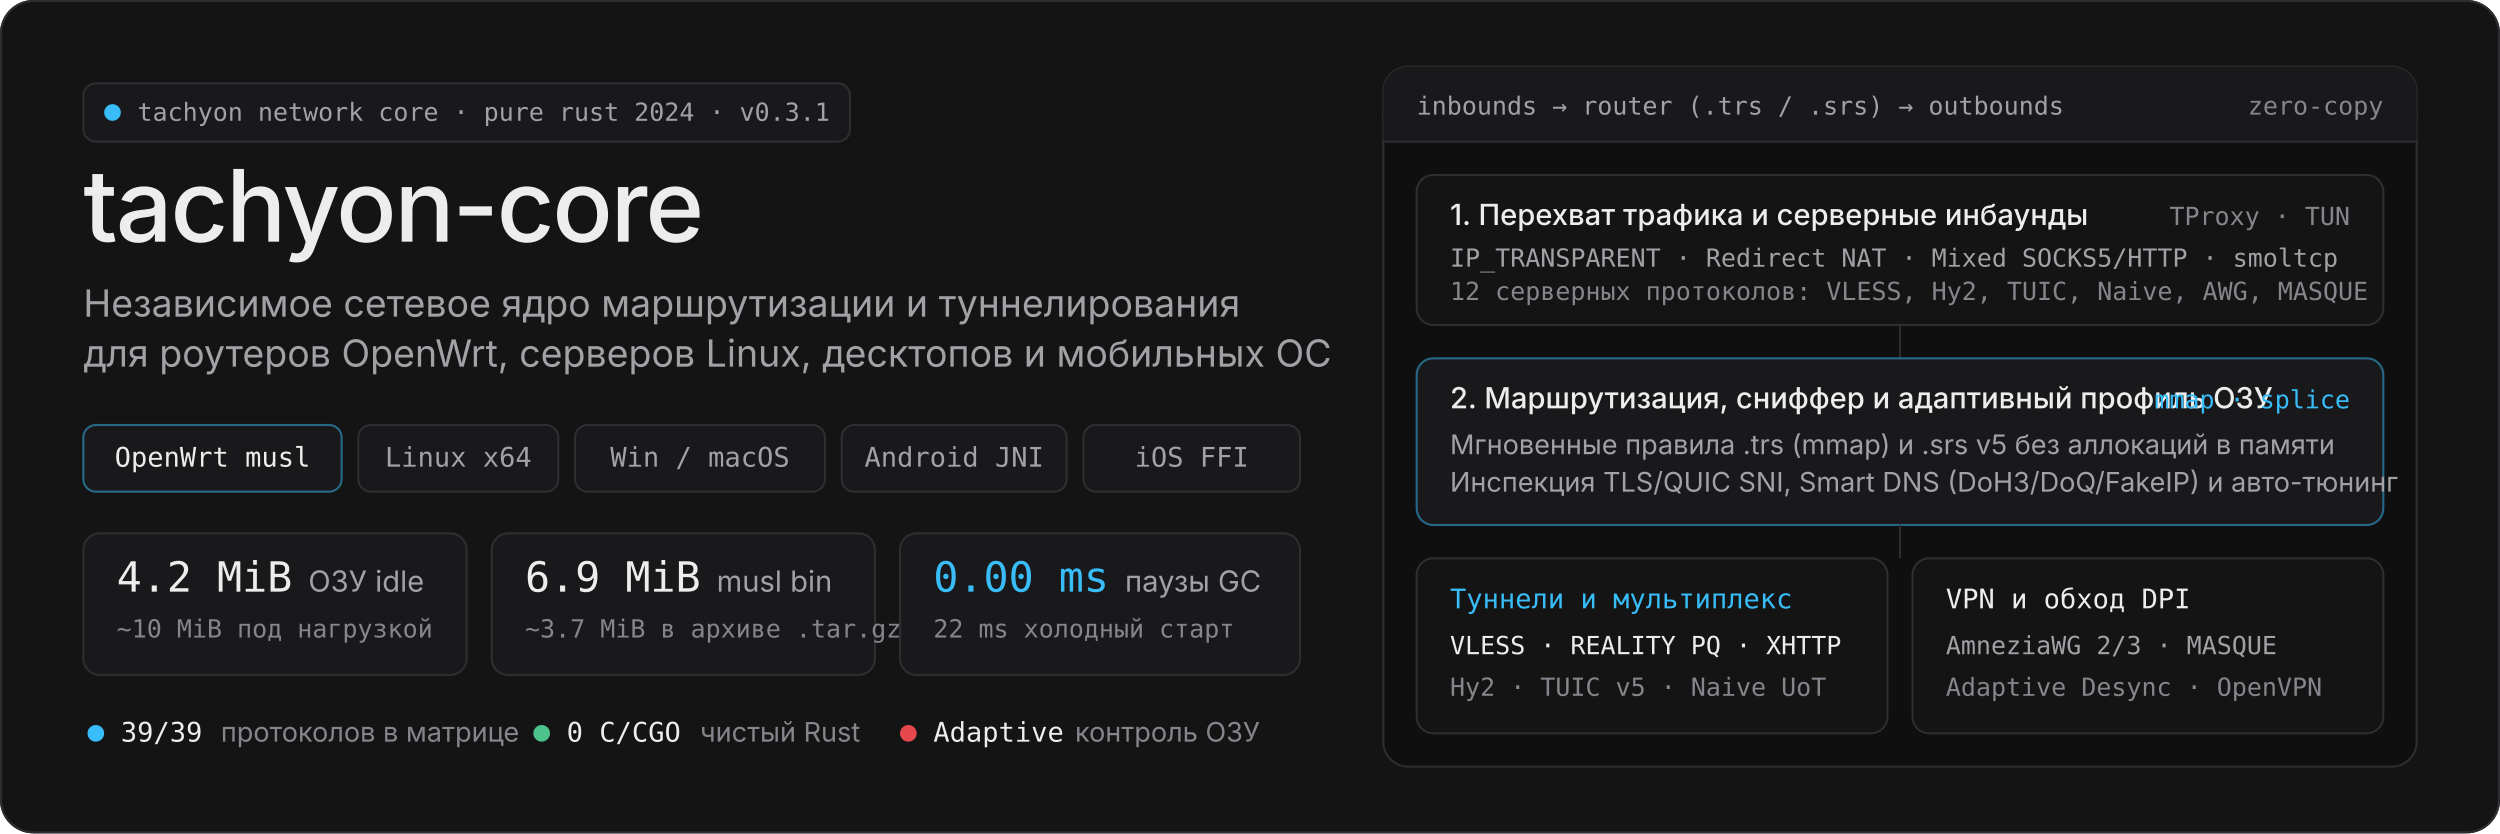
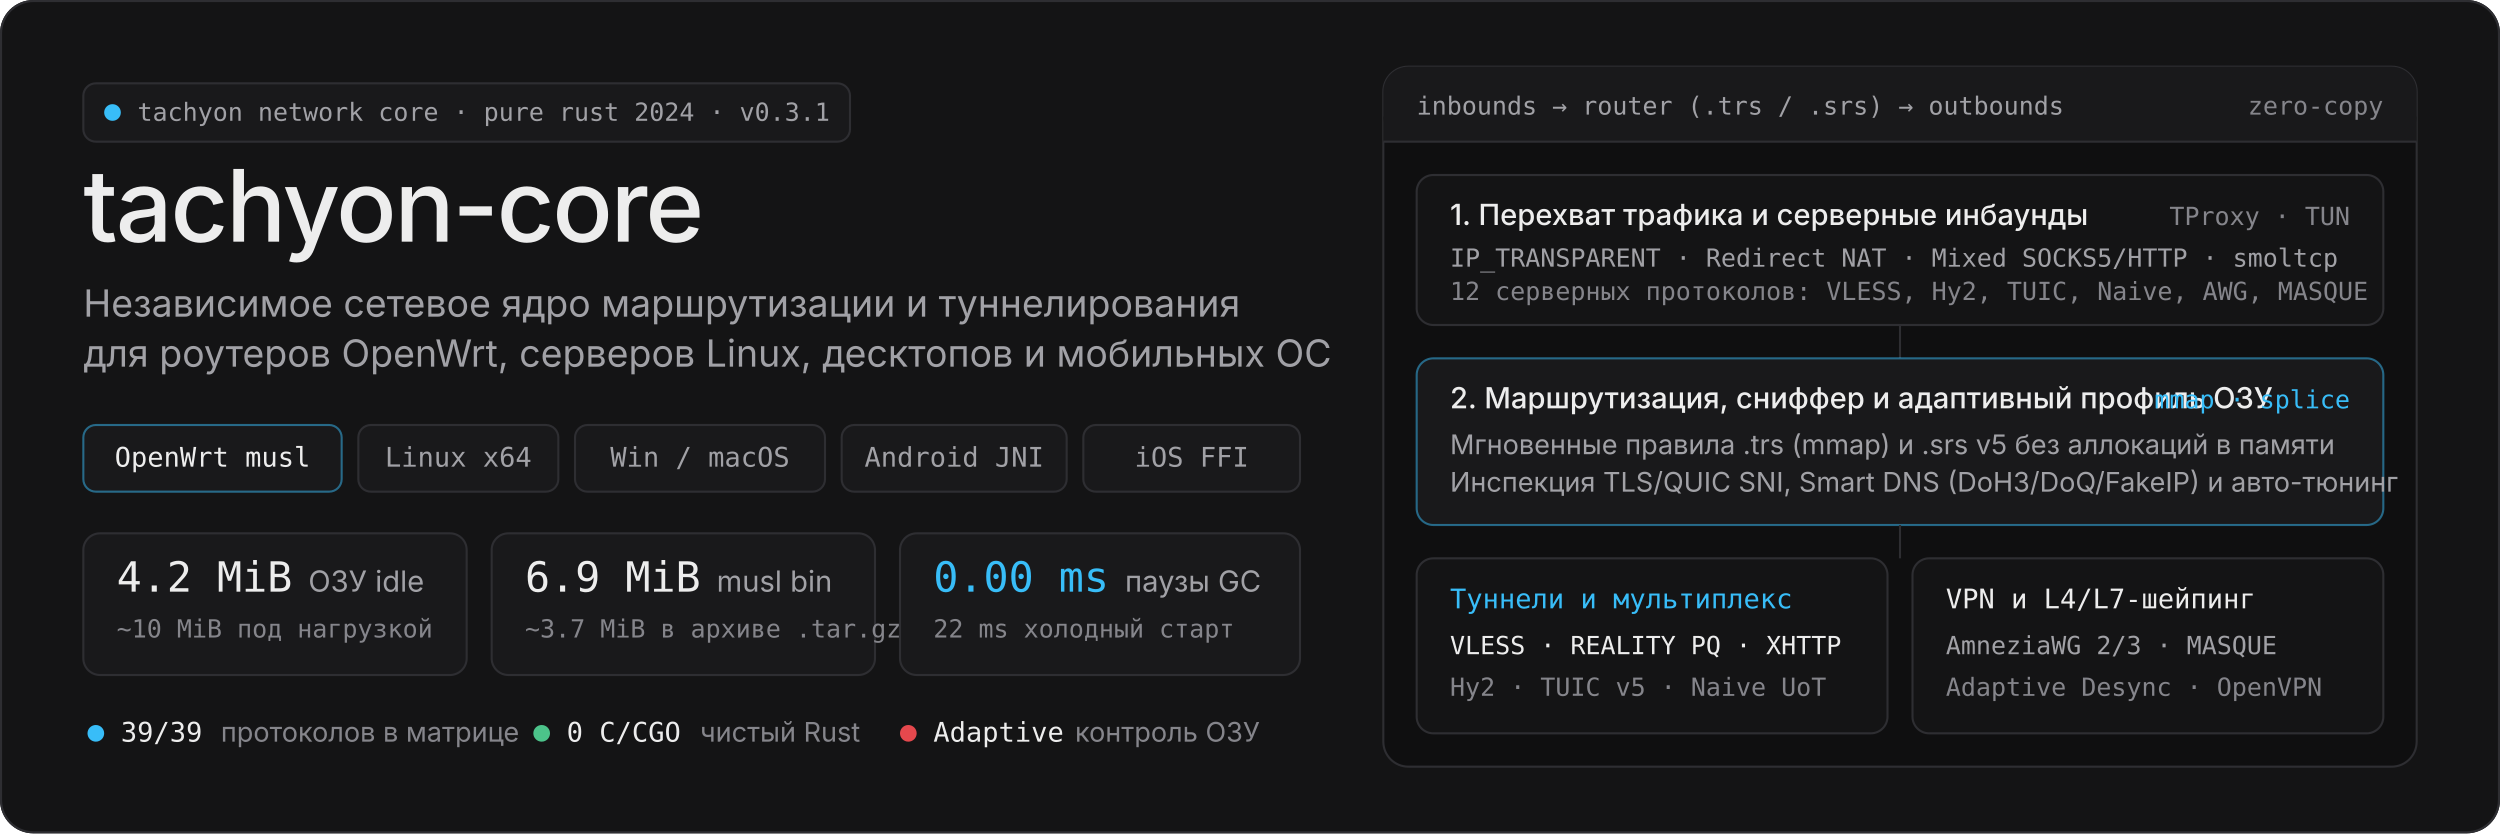
<svg xmlns="http://www.w3.org/2000/svg" width="1200" height="400" viewBox="0 0 1200 400" role="img" aria-labelledby="title desc">
  <rect width="1200" height="400" rx="16" fill="#141415" />
  <rect x="0.5" y="0.5" width="1199" height="399" rx="15.5" fill="none" stroke="#2e2e32" stroke-width="1" />
  <g transform="translate(40, 40)">
    <rect x="0" y="0" width="368" height="28" rx="6" fill="#19191b" stroke="#2e2e32" stroke-width="1" />
    <circle cx="14" cy="14" r="4" fill="#38bdf8" />
    <text x="26" y="18" fill="#a1a1a6" font-family="ui-monospace, SFMono-Regular, Menlo, Consolas, monospace" font-size="12" font-weight="400">tachyon network core · pure rust 2024 · v0.3.1</text>
    <text x="0" y="76" fill="#ededed" font-family="-apple-system, BlinkMacSystemFont, 'Segoe UI', Inter, sans-serif" font-size="48" font-weight="500" letter-spacing="-1">tachyon-core</text>
    <text x="0" y="112" fill="#a1a1a6" font-family="-apple-system, BlinkMacSystemFont, 'Segoe UI', Inter, sans-serif" font-size="18" font-weight="400">Независимое сетевое ядро маршрутизации и туннелирования</text>
    <text x="0" y="136" fill="#a1a1a6" font-family="-apple-system, BlinkMacSystemFont, 'Segoe UI', Inter, sans-serif" font-size="18" font-weight="400">для роутеров OpenWrt, серверов Linux, десктопов и мобильных ОС</text>
    <g transform="translate(0, 164)">
      <rect x="0" y="0" width="124" height="32" rx="6" fill="#19191b" stroke="#38bdf8" stroke-width="1" stroke-opacity="0.5" />
      <text x="62" y="20" text-anchor="middle" fill="#ededed" font-family="ui-monospace, SFMono-Regular, Menlo, Consolas, monospace" font-size="13" font-weight="500">OpenWrt musl</text>
      <rect x="132" y="0" width="96" height="32" rx="6" fill="#19191b" stroke="#2e2e32" stroke-width="1" />
      <text x="180" y="20" text-anchor="middle" fill="#a1a1a6" font-family="ui-monospace, SFMono-Regular, Menlo, Consolas, monospace" font-size="13" font-weight="400">Linux x64</text>
      <rect x="236" y="0" width="120" height="32" rx="6" fill="#19191b" stroke="#2e2e32" stroke-width="1" />
      <text x="296" y="20" text-anchor="middle" fill="#a1a1a6" font-family="ui-monospace, SFMono-Regular, Menlo, Consolas, monospace" font-size="13" font-weight="400">Win / macOS</text>
      <rect x="364" y="0" width="108" height="32" rx="6" fill="#19191b" stroke="#2e2e32" stroke-width="1" />
      <text x="418" y="20" text-anchor="middle" fill="#a1a1a6" font-family="ui-monospace, SFMono-Regular, Menlo, Consolas, monospace" font-size="13" font-weight="400">Android JNI</text>
      <rect x="480" y="0" width="104" height="32" rx="6" fill="#19191b" stroke="#2e2e32" stroke-width="1" />
      <text x="532" y="20" text-anchor="middle" fill="#a1a1a6" font-family="ui-monospace, SFMono-Regular, Menlo, Consolas, monospace" font-size="13" font-weight="400">iOS FFI</text>
    </g>
    <g transform="translate(0, 216)">
      <rect x="0" y="0" width="184" height="68" rx="8" fill="#19191b" stroke="#2e2e32" stroke-width="1" />
      <text x="16" y="28" fill="#ededed" font-family="ui-monospace, SFMono-Regular, Menlo, Consolas, monospace" font-size="20" font-weight="500">4.2 MiB</text>
      <text x="108" y="28" fill="#a1a1a6" font-family="-apple-system, BlinkMacSystemFont, 'Segoe UI', Inter, sans-serif" font-size="14" font-weight="400">ОЗУ idle</text>
      <text x="16" y="50" fill="#85858b" font-family="ui-monospace, SFMono-Regular, Menlo, Consolas, monospace" font-size="12" font-weight="400">~10 MiB под нагрузкой</text>
      <rect x="196" y="0" width="184" height="68" rx="8" fill="#19191b" stroke="#2e2e32" stroke-width="1" />
      <text x="212" y="28" fill="#ededed" font-family="ui-monospace, SFMono-Regular, Menlo, Consolas, monospace" font-size="20" font-weight="500">6.9 MiB</text>
      <text x="304" y="28" fill="#a1a1a6" font-family="-apple-system, BlinkMacSystemFont, 'Segoe UI', Inter, sans-serif" font-size="14" font-weight="400">musl bin</text>
      <text x="212" y="50" fill="#85858b" font-family="ui-monospace, SFMono-Regular, Menlo, Consolas, monospace" font-size="12" font-weight="400">~3.7 MiB в архиве .tar.gz</text>
      <rect x="392" y="0" width="192" height="68" rx="8" fill="#19191b" stroke="#2e2e32" stroke-width="1" />
      <text x="408" y="28" fill="#38bdf8" font-family="ui-monospace, SFMono-Regular, Menlo, Consolas, monospace" font-size="20" font-weight="500">0.00 ms</text>
      <text x="500" y="28" fill="#a1a1a6" font-family="-apple-system, BlinkMacSystemFont, 'Segoe UI', Inter, sans-serif" font-size="14" font-weight="400">паузы GC</text>
      <text x="408" y="50" fill="#85858b" font-family="ui-monospace, SFMono-Regular, Menlo, Consolas, monospace" font-size="12" font-weight="400">22 ms холодный старт</text>
    </g>
    <g transform="translate(0, 304)">
      <circle cx="6" cy="8" r="4" fill="#38bdf8" />
      <text x="18" y="12" fill="#ededed" font-family="ui-monospace, SFMono-Regular, Menlo, Consolas, monospace" font-size="13" font-weight="500">39/39</text>
      <text x="66" y="12" fill="#85858b" font-family="-apple-system, BlinkMacSystemFont, 'Segoe UI', Inter, sans-serif" font-size="13" font-weight="400">протоколов в матрице</text>
      <circle cx="220" cy="8" r="4" fill="#4cc38a" />
      <text x="232" y="12" fill="#ededed" font-family="ui-monospace, SFMono-Regular, Menlo, Consolas, monospace" font-size="13" font-weight="500">0 C/CGO</text>
      <text x="296" y="12" fill="#85858b" font-family="-apple-system, BlinkMacSystemFont, 'Segoe UI', Inter, sans-serif" font-size="13" font-weight="400">чистый Rust</text>
      <circle cx="396" cy="8" r="4" fill="#e5484d" />
      <text x="408" y="12" fill="#ededed" font-family="ui-monospace, SFMono-Regular, Menlo, Consolas, monospace" font-size="13" font-weight="500">Adaptive</text>
      <text x="476" y="12" fill="#85858b" font-family="-apple-system, BlinkMacSystemFont, 'Segoe UI', Inter, sans-serif" font-size="13" font-weight="400">контроль ОЗУ</text>
    </g>
  </g>
  <g transform="translate(664, 32)">
    <rect x="0" y="0" width="496" height="336" rx="12" fill="#0f0f10" stroke="#2e2e32" stroke-width="1" />
    <rect x="0" y="0" width="496" height="36" rx="12" fill="#19191b" />
    <rect x="0" y="24" width="496" height="12" fill="#19191b" />
    <line x1="0" y1="36" x2="496" y2="36" stroke="#2e2e32" stroke-width="1" />
    <text x="16" y="23" fill="#a1a1a6" font-family="ui-monospace, SFMono-Regular, Menlo, Consolas, monospace" font-size="12" font-weight="400">inbounds → router (.trs / .srs) → outbounds</text>
    <text x="480" y="23" text-anchor="end" fill="#85858b" font-family="ui-monospace, SFMono-Regular, Menlo, Consolas, monospace" font-size="12" font-weight="400">zero-copy</text>
    <g transform="translate(16, 52)">
      <rect x="0" y="0" width="464" height="72" rx="8" fill="#141415" stroke="#2e2e32" stroke-width="1" />
      <text x="16" y="24" fill="#ededed" font-family="-apple-system, BlinkMacSystemFont, 'Segoe UI', Inter, sans-serif" font-size="14" font-weight="500">1. Перехват трафика и серверные инбаунды</text>
      <text x="448" y="24" text-anchor="end" fill="#85858b" font-family="ui-monospace, SFMono-Regular, Menlo, Consolas, monospace" font-size="12" font-weight="400">TProxy · TUN</text>
      <text x="16" y="44" fill="#a1a1a6" font-family="ui-monospace, SFMono-Regular, Menlo, Consolas, monospace" font-size="12" font-weight="400">IP_TRANSPARENT · Redirect NAT · Mixed SOCKS5/HTTP · smoltcp</text>
      <text x="16" y="60" fill="#85858b" font-family="ui-monospace, SFMono-Regular, Menlo, Consolas, monospace" font-size="12" font-weight="400">12 серверных протоколов: VLESS, Hy2, TUIC, Naive, AWG, MASQUE</text>
    </g>
    <line x1="248" y1="124" x2="248" y2="140" stroke="#2e2e32" stroke-width="1" />
    <g transform="translate(16, 140)">
      <rect x="0" y="0" width="464" height="80" rx="8" fill="#19191b" stroke="#38bdf8" stroke-width="1" stroke-opacity="0.5" />
      <text x="16" y="24" fill="#ededed" font-family="-apple-system, BlinkMacSystemFont, 'Segoe UI', Inter, sans-serif" font-size="14" font-weight="500">2. Маршрутизация, сниффер и адаптивный профиль ОЗУ</text>
      <text x="448" y="24" text-anchor="end" fill="#38bdf8" font-family="ui-monospace, SFMono-Regular, Menlo, Consolas, monospace" font-size="12" font-weight="500">mmap · splice</text>
      <text x="16" y="46" fill="#a1a1a6" font-family="-apple-system, BlinkMacSystemFont, 'Segoe UI', Inter, sans-serif" font-size="13" font-weight="400">Мгновенные правила .trs (mmap) и .srs v5 без аллокаций в памяти</text>
      <text x="16" y="64" fill="#a1a1a6" font-family="-apple-system, BlinkMacSystemFont, 'Segoe UI', Inter, sans-serif" font-size="13" font-weight="400">Инспекция TLS/QUIC SNI, Smart DNS (DoH3/DoQ/FakeIP) и авто-тюнинг</text>
    </g>
    <line x1="248" y1="220" x2="248" y2="236" stroke="#2e2e32" stroke-width="1" />
    <g transform="translate(16, 236)">
      <rect x="0" y="0" width="226" height="84" rx="8" fill="#141415" stroke="#2e2e32" stroke-width="1" />
      <text x="16" y="24" fill="#38bdf8" font-family="ui-monospace, SFMono-Regular, Menlo, Consolas, monospace" font-size="13" font-weight="500">Туннели и мультиплекс</text>
      <text x="16" y="46" fill="#ededed" font-family="ui-monospace, SFMono-Regular, Menlo, Consolas, monospace" font-size="12" font-weight="400">VLESS · REALITY PQ · XHTTP</text>
      <text x="16" y="66" fill="#85858b" font-family="ui-monospace, SFMono-Regular, Menlo, Consolas, monospace" font-size="12" font-weight="400">Hy2 · TUIC v5 · Naive UoT</text>
      <rect x="238" y="0" width="226" height="84" rx="8" fill="#141415" stroke="#2e2e32" stroke-width="1" />
-       <text x="254" y="24" fill="#ededed" font-family="ui-monospace, SFMono-Regular, Menlo, Consolas, monospace" font-size="13" font-weight="500">VPN и обход DPI</text>
+       <text x="254" y="24" fill="#ededed" font-family="ui-monospace, SFMono-Regular, Menlo, Consolas, monospace" font-size="13" font-weight="500">VPN и L4/L7-шейпинг</text>
      <text x="254" y="46" fill="#a1a1a6" font-family="ui-monospace, SFMono-Regular, Menlo, Consolas, monospace" font-size="12" font-weight="400">AmneziaWG 2/3 · MASQUE</text>
      <text x="254" y="66" fill="#85858b" font-family="ui-monospace, SFMono-Regular, Menlo, Consolas, monospace" font-size="12" font-weight="400">Adaptive Desync · OpenVPN</text>
    </g>
  </g>
</svg>
